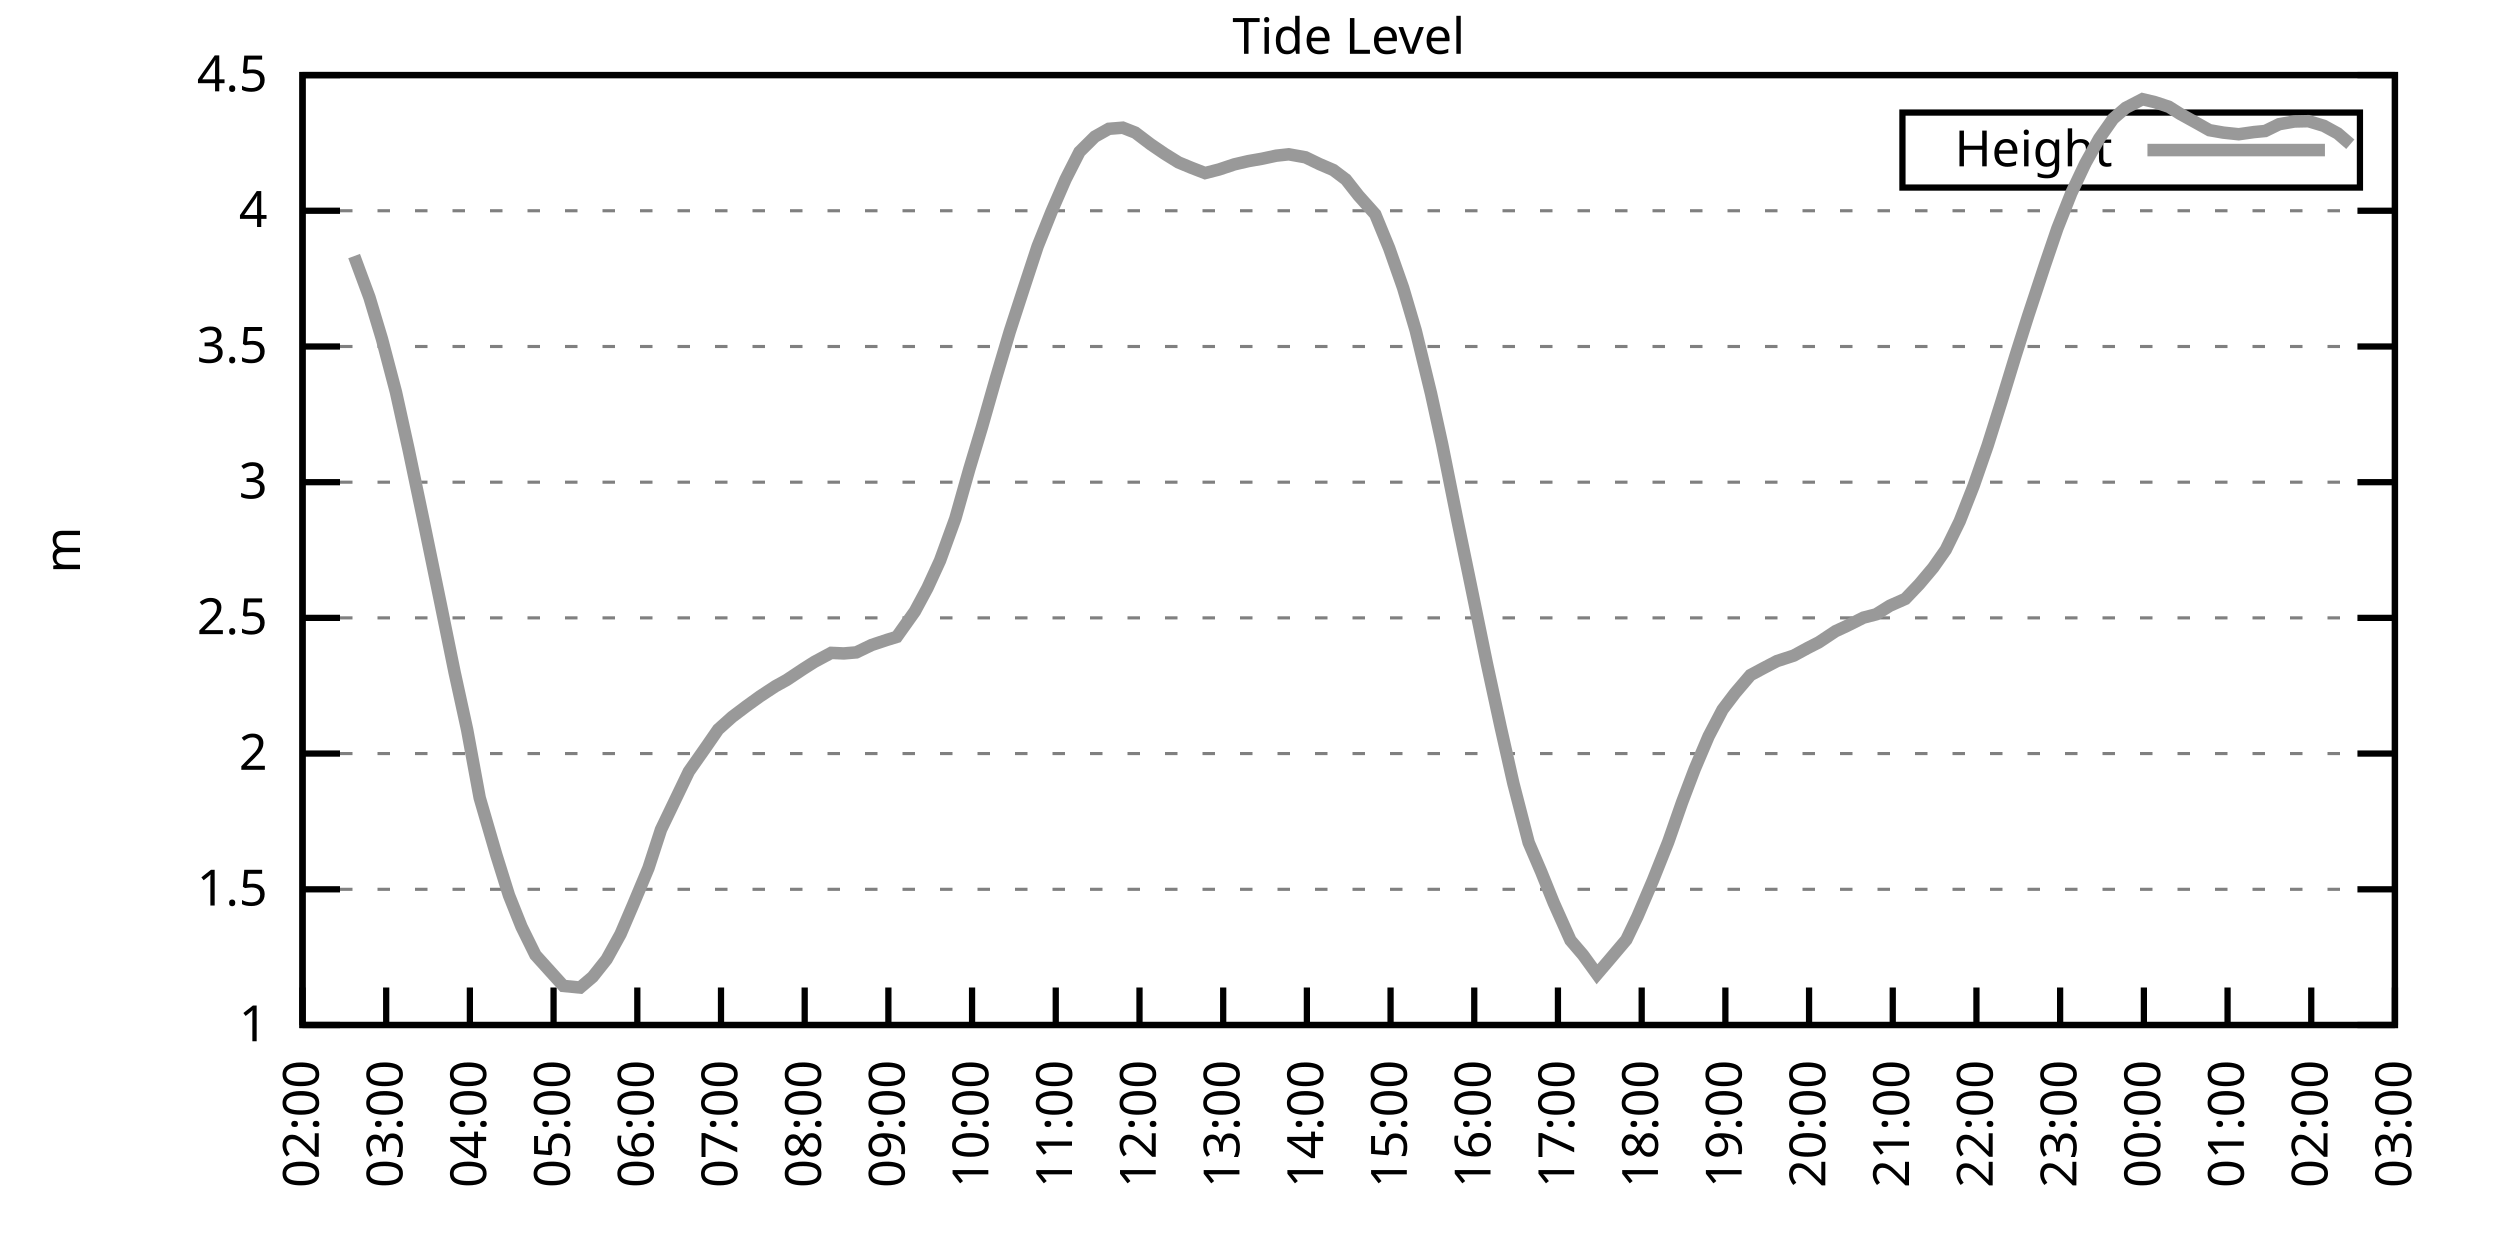
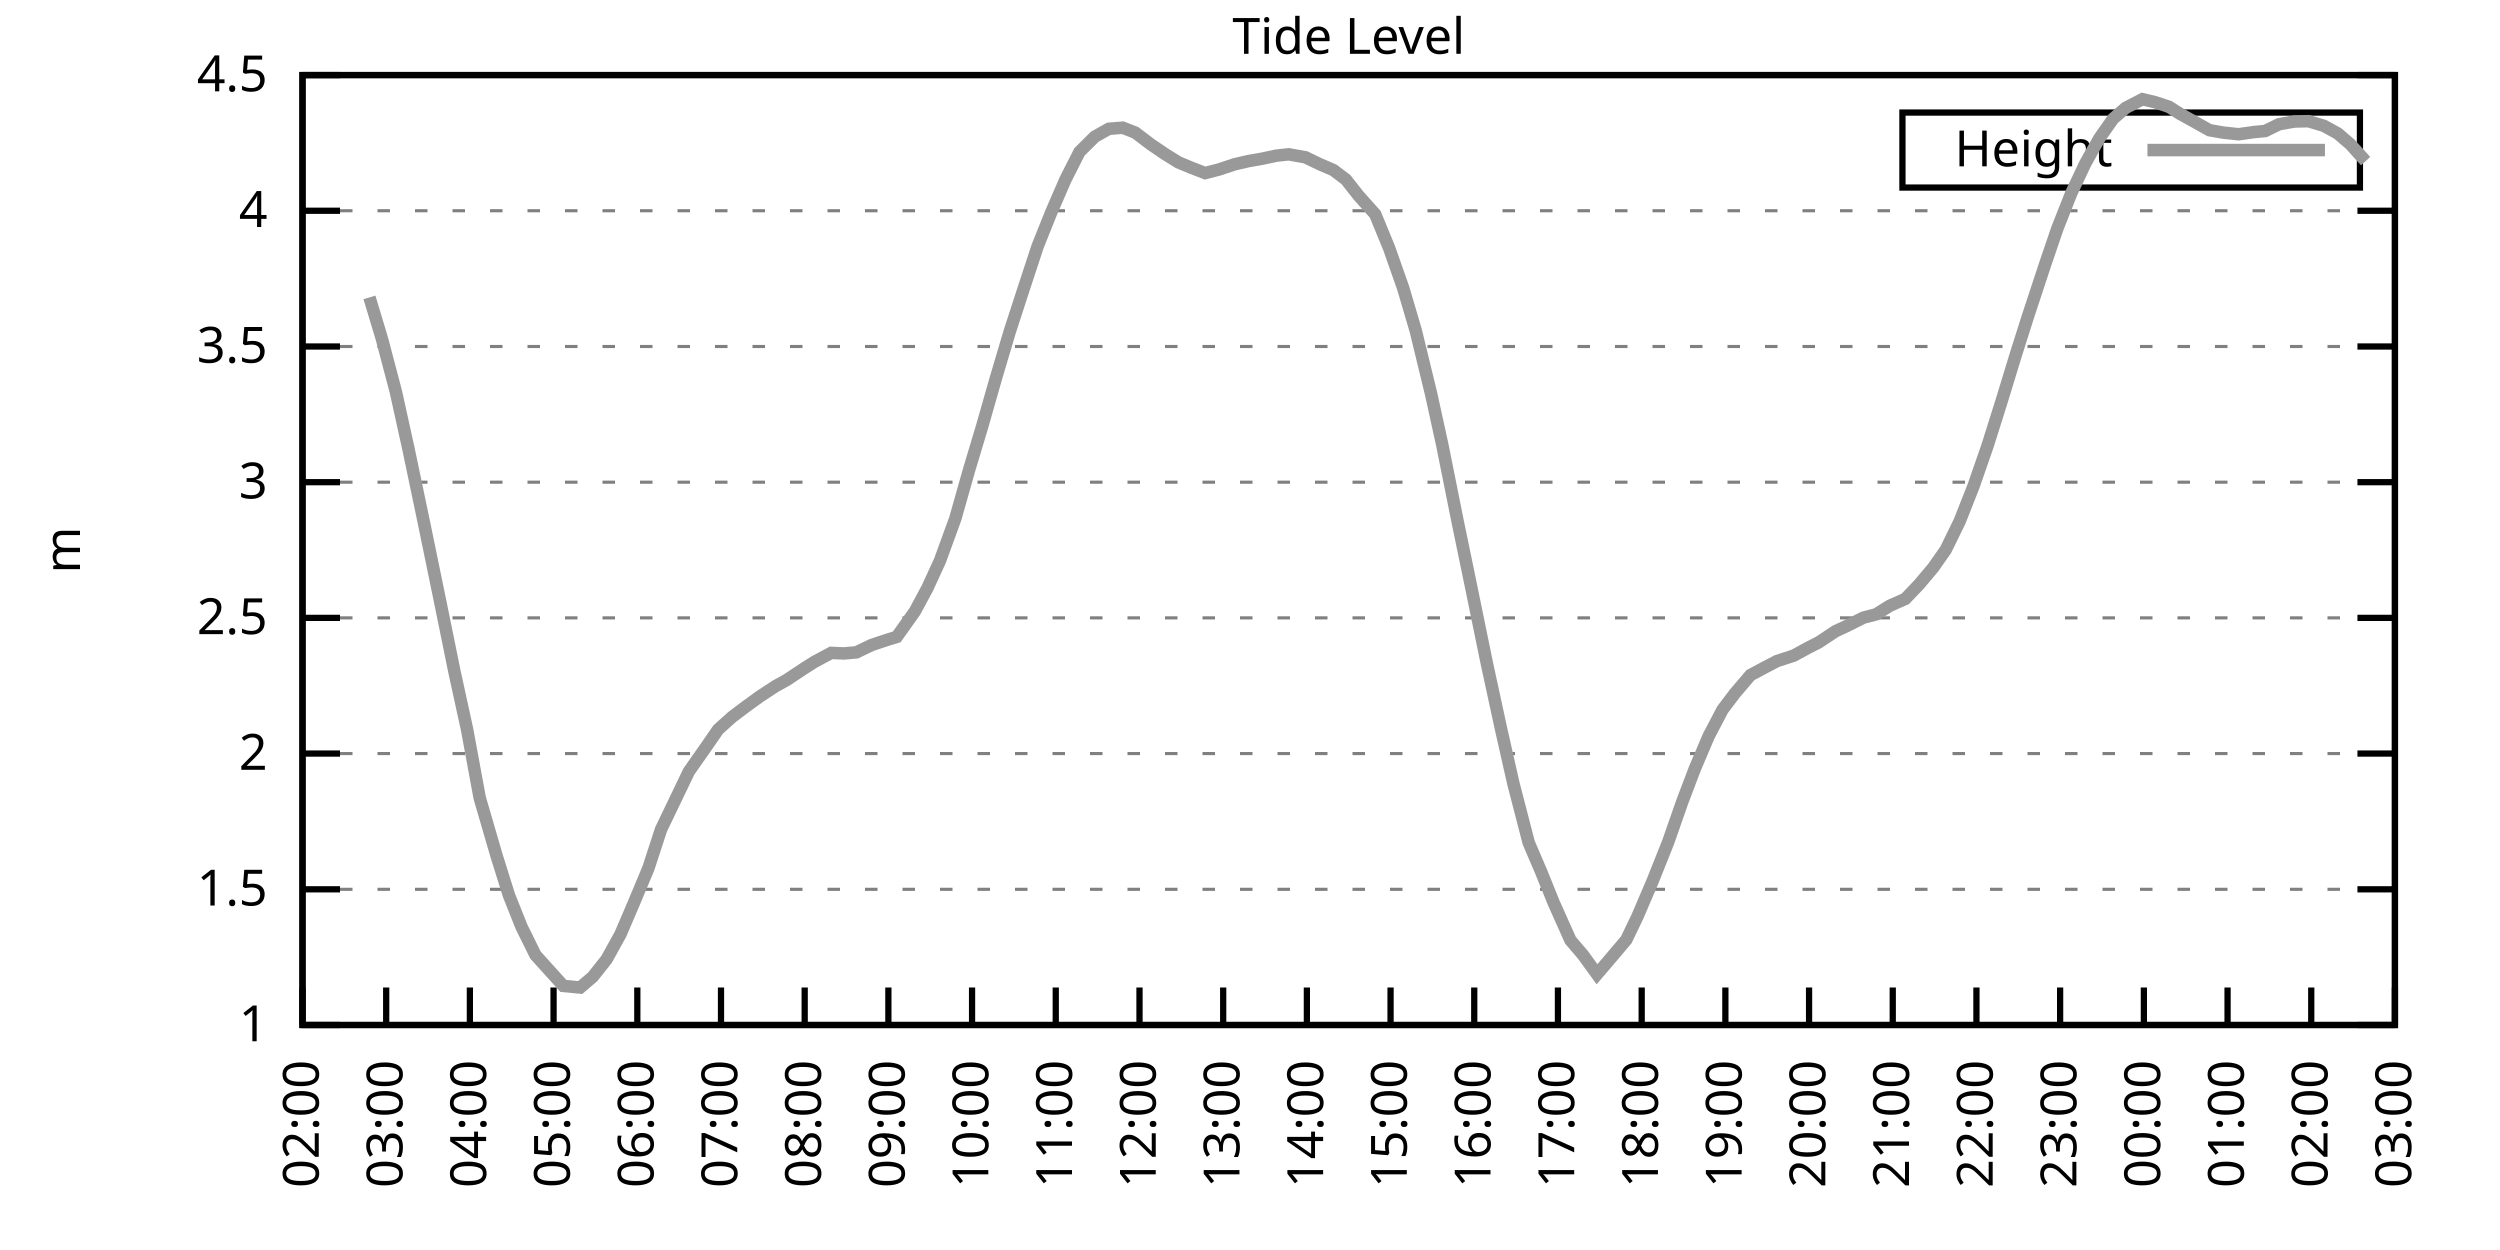
<svg xmlns="http://www.w3.org/2000/svg" xmlns:xlink="http://www.w3.org/1999/xlink" width="400" height="200" viewBox="0 0 400 200">
  <g id="gnuplot_canvas">
    <rect x="0" y="0" width="400" height="200" fill="none" />
    <defs>
      <circle id="gpDot" r="0.5" stroke-width="0.5" stroke="currentColor" />
      <path id="gpPt0" stroke-width="0.333" stroke="currentColor" d="M-1,0 h2 M0,-1 v2" />
      <path id="gpPt1" stroke-width="0.333" stroke="currentColor" d="M-1,-1 L1,1 M1,-1 L-1,1" />
      <path id="gpPt2" stroke-width="0.333" stroke="currentColor" d="M-1,0 L1,0 M0,-1 L0,1 M-1,-1 L1,1 M-1,1 L1,-1" />
      <rect id="gpPt3" stroke-width="0.333" stroke="currentColor" x="-1" y="-1" width="2" height="2" />
      <rect id="gpPt4" stroke-width="0.333" stroke="currentColor" fill="currentColor" x="-1" y="-1" width="2" height="2" />
      <circle id="gpPt5" stroke-width="0.333" stroke="currentColor" cx="0" cy="0" r="1" />
      <use xlink:href="#gpPt5" id="gpPt6" fill="currentColor" stroke="none" />
      <path id="gpPt7" stroke-width="0.333" stroke="currentColor" d="M0,-1.33 L-1.33,0.67 L1.33,0.67 z" />
      <use xlink:href="#gpPt7" id="gpPt8" fill="currentColor" stroke="none" />
      <use xlink:href="#gpPt7" id="gpPt9" stroke="currentColor" transform="rotate(180)" />
      <use xlink:href="#gpPt9" id="gpPt10" fill="currentColor" stroke="none" />
      <use xlink:href="#gpPt3" id="gpPt11" stroke="currentColor" transform="rotate(45)" />
      <use xlink:href="#gpPt11" id="gpPt12" fill="currentColor" stroke="none" />
      <path id="gpPt13" stroke-width="0.333" stroke="currentColor" d="M0,1.330 L1.265,0.411 L0.782,-1.067 L-0.782,-1.076 L-1.265,0.411 z" />
      <use xlink:href="#gpPt13" id="gpPt14" fill="currentColor" stroke="none" />
      <filter id="textbox" filterUnits="objectBoundingBox" x="0" y="0" height="1" width="1">
        <feFlood flood-color="white" flood-opacity="1" result="bgnd" />
        <feComposite in="SourceGraphic" in2="bgnd" operator="atop" />
      </filter>
      <filter id="greybox" filterUnits="objectBoundingBox" x="0" y="0" height="1" width="1">
        <feFlood flood-color="lightgrey" flood-opacity="1" result="grey" />
        <feComposite in="SourceGraphic" in2="grey" operator="atop" />
      </filter>
    </defs>
    <g fill="none" color="white" stroke="currentColor" stroke-width="1.00" stroke-linecap="butt" stroke-linejoin="miter">
</g>
    <g fill="none" color="black" stroke="currentColor" stroke-width="1.00" stroke-linecap="butt" stroke-linejoin="miter">
      <g stroke="none" shape-rendering="crispEdges">
        <polygon fill="rgb(255, 255, 255)" points="48.40,164.00 383.18,164.00 383.18,12.02 48.40,12.02 " />
      </g>
    </g>
    <g fill="none" color="black" stroke="currentColor" stroke-width="1.00" stroke-linecap="butt" stroke-linejoin="miter">
</g>
    <g fill="none" color="black" stroke="black" stroke-width="0.50" stroke-linecap="butt" stroke-linejoin="miter">
</g>
    <g fill="none" color="gray" stroke="currentColor" stroke-width="0.50" stroke-linecap="butt" stroke-linejoin="miter">
      <path stroke="gray" stroke-dasharray="2,4" class="gridline" d="M48.40,164.00 L383.19,164.00  " />
    </g>
    <g fill="none" color="gray" stroke="gray" stroke-width="1.00" stroke-linecap="butt" stroke-linejoin="miter">
</g>
    <g fill="none" color="black" stroke="currentColor" stroke-width="1.00" stroke-linecap="butt" stroke-linejoin="miter">
      <path stroke="black" d="M48.40,164.00 L54.40,164.00 M383.19,164.00 L377.19,164.00  " />
      <g transform="translate(42.80,166.60)" stroke="none" fill="black" font-family="Sans" font-size="8.00" text-anchor="end">
        <text>
          <tspan font-family="Sans"> 1</tspan>
        </text>
      </g>
    </g>
    <g fill="none" color="black" stroke="currentColor" stroke-width="1.00" stroke-linecap="butt" stroke-linejoin="miter">
</g>
    <g fill="none" color="black" stroke="black" stroke-width="0.50" stroke-linecap="butt" stroke-linejoin="miter">
</g>
    <g fill="none" color="gray" stroke="currentColor" stroke-width="0.50" stroke-linecap="butt" stroke-linejoin="miter">
      <path stroke="gray" stroke-dasharray="2,4" class="gridline" d="M48.40,142.29 L383.19,142.29  " />
    </g>
    <g fill="none" color="gray" stroke="gray" stroke-width="1.00" stroke-linecap="butt" stroke-linejoin="miter">
</g>
    <g fill="none" color="black" stroke="currentColor" stroke-width="1.00" stroke-linecap="butt" stroke-linejoin="miter">
      <path stroke="black" d="M48.40,142.29 L54.40,142.29 M383.19,142.29 L377.19,142.29  " />
      <g transform="translate(42.80,144.89)" stroke="none" fill="black" font-family="Sans" font-size="8.00" text-anchor="end">
        <text>
          <tspan font-family="Sans"> 1.5</tspan>
        </text>
      </g>
    </g>
    <g fill="none" color="black" stroke="currentColor" stroke-width="1.00" stroke-linecap="butt" stroke-linejoin="miter">
</g>
    <g fill="none" color="black" stroke="black" stroke-width="0.50" stroke-linecap="butt" stroke-linejoin="miter">
</g>
    <g fill="none" color="gray" stroke="currentColor" stroke-width="0.50" stroke-linecap="butt" stroke-linejoin="miter">
      <path stroke="gray" stroke-dasharray="2,4" class="gridline" d="M48.40,120.57 L383.19,120.57  " />
    </g>
    <g fill="none" color="gray" stroke="gray" stroke-width="1.00" stroke-linecap="butt" stroke-linejoin="miter">
</g>
    <g fill="none" color="black" stroke="currentColor" stroke-width="1.00" stroke-linecap="butt" stroke-linejoin="miter">
      <path stroke="black" d="M48.40,120.57 L54.40,120.57 M383.19,120.57 L377.19,120.57  " />
      <g transform="translate(42.80,123.17)" stroke="none" fill="black" font-family="Sans" font-size="8.00" text-anchor="end">
        <text>
          <tspan font-family="Sans"> 2</tspan>
        </text>
      </g>
    </g>
    <g fill="none" color="black" stroke="currentColor" stroke-width="1.00" stroke-linecap="butt" stroke-linejoin="miter">
</g>
    <g fill="none" color="black" stroke="black" stroke-width="0.50" stroke-linecap="butt" stroke-linejoin="miter">
</g>
    <g fill="none" color="gray" stroke="currentColor" stroke-width="0.50" stroke-linecap="butt" stroke-linejoin="miter">
      <path stroke="gray" stroke-dasharray="2,4" class="gridline" d="M48.40,98.86 L383.19,98.86  " />
    </g>
    <g fill="none" color="gray" stroke="gray" stroke-width="1.00" stroke-linecap="butt" stroke-linejoin="miter">
</g>
    <g fill="none" color="black" stroke="currentColor" stroke-width="1.00" stroke-linecap="butt" stroke-linejoin="miter">
      <path stroke="black" d="M48.40,98.86 L54.40,98.86 M383.19,98.86 L377.19,98.86  " />
      <g transform="translate(42.80,101.46)" stroke="none" fill="black" font-family="Sans" font-size="8.00" text-anchor="end">
        <text>
          <tspan font-family="Sans"> 2.5</tspan>
        </text>
      </g>
    </g>
    <g fill="none" color="black" stroke="currentColor" stroke-width="1.00" stroke-linecap="butt" stroke-linejoin="miter">
</g>
    <g fill="none" color="black" stroke="black" stroke-width="0.50" stroke-linecap="butt" stroke-linejoin="miter">
</g>
    <g fill="none" color="gray" stroke="currentColor" stroke-width="0.50" stroke-linecap="butt" stroke-linejoin="miter">
      <path stroke="gray" stroke-dasharray="2,4" class="gridline" d="M48.40,77.15 L383.19,77.15  " />
    </g>
    <g fill="none" color="gray" stroke="gray" stroke-width="1.00" stroke-linecap="butt" stroke-linejoin="miter">
</g>
    <g fill="none" color="black" stroke="currentColor" stroke-width="1.00" stroke-linecap="butt" stroke-linejoin="miter">
      <path stroke="black" d="M48.40,77.15 L54.40,77.15 M383.19,77.15 L377.19,77.15  " />
      <g transform="translate(42.80,79.75)" stroke="none" fill="black" font-family="Sans" font-size="8.00" text-anchor="end">
        <text>
          <tspan font-family="Sans"> 3</tspan>
        </text>
      </g>
    </g>
    <g fill="none" color="black" stroke="currentColor" stroke-width="1.00" stroke-linecap="butt" stroke-linejoin="miter">
</g>
    <g fill="none" color="black" stroke="black" stroke-width="0.50" stroke-linecap="butt" stroke-linejoin="miter">
</g>
    <g fill="none" color="gray" stroke="currentColor" stroke-width="0.50" stroke-linecap="butt" stroke-linejoin="miter">
      <path stroke="gray" stroke-dasharray="2,4" class="gridline" d="M48.40,55.44 L383.19,55.44  " />
    </g>
    <g fill="none" color="gray" stroke="gray" stroke-width="1.00" stroke-linecap="butt" stroke-linejoin="miter">
</g>
    <g fill="none" color="black" stroke="currentColor" stroke-width="1.00" stroke-linecap="butt" stroke-linejoin="miter">
      <path stroke="black" d="M48.40,55.44 L54.40,55.44 M383.19,55.44 L377.19,55.44  " />
      <g transform="translate(42.80,58.04)" stroke="none" fill="black" font-family="Sans" font-size="8.00" text-anchor="end">
        <text>
          <tspan font-family="Sans"> 3.5</tspan>
        </text>
      </g>
    </g>
    <g fill="none" color="black" stroke="currentColor" stroke-width="1.00" stroke-linecap="butt" stroke-linejoin="miter">
</g>
    <g fill="none" color="black" stroke="black" stroke-width="0.50" stroke-linecap="butt" stroke-linejoin="miter">
</g>
    <g fill="none" color="gray" stroke="currentColor" stroke-width="0.50" stroke-linecap="butt" stroke-linejoin="miter">
      <path stroke="gray" stroke-dasharray="2,4" class="gridline" d="M48.40,33.72 L383.19,33.72  " />
    </g>
    <g fill="none" color="gray" stroke="gray" stroke-width="1.00" stroke-linecap="butt" stroke-linejoin="miter">
</g>
    <g fill="none" color="black" stroke="currentColor" stroke-width="1.00" stroke-linecap="butt" stroke-linejoin="miter">
      <path stroke="black" d="M48.40,33.72 L54.40,33.72 M383.19,33.72 L377.19,33.72  " />
      <g transform="translate(42.80,36.32)" stroke="none" fill="black" font-family="Sans" font-size="8.00" text-anchor="end">
        <text>
          <tspan font-family="Sans"> 4</tspan>
        </text>
      </g>
    </g>
    <g fill="none" color="black" stroke="currentColor" stroke-width="1.00" stroke-linecap="butt" stroke-linejoin="miter">
</g>
    <g fill="none" color="black" stroke="black" stroke-width="0.50" stroke-linecap="butt" stroke-linejoin="miter">
</g>
    <g fill="none" color="gray" stroke="currentColor" stroke-width="0.50" stroke-linecap="butt" stroke-linejoin="miter">
      <path stroke="gray" stroke-dasharray="2,4" class="gridline" d="M48.40,12.01 L383.19,12.01  " />
    </g>
    <g fill="none" color="gray" stroke="gray" stroke-width="1.00" stroke-linecap="butt" stroke-linejoin="miter">
</g>
    <g fill="none" color="black" stroke="currentColor" stroke-width="1.00" stroke-linecap="butt" stroke-linejoin="miter">
      <path stroke="black" d="M48.40,12.01 L54.40,12.01 M383.19,12.01 L377.19,12.01  " />
      <g transform="translate(42.80,14.61)" stroke="none" fill="black" font-family="Sans" font-size="8.00" text-anchor="end">
        <text>
          <tspan font-family="Sans"> 4.5</tspan>
        </text>
      </g>
    </g>
    <g fill="none" color="black" stroke="currentColor" stroke-width="1.00" stroke-linecap="butt" stroke-linejoin="miter">
      <path stroke="black" d="M48.40,164.00 L48.40,158.00  " />
      <g transform="translate(51.00,169.60) rotate(270.00)" stroke="none" fill="black" font-family="Sans" font-size="8.00" text-anchor="end">
        <text>
          <tspan font-family="Sans">02:00</tspan>
        </text>
      </g>
    </g>
    <g fill="none" color="black" stroke="currentColor" stroke-width="1.00" stroke-linecap="butt" stroke-linejoin="miter">
      <path stroke="black" d="M61.79,164.00 L61.79,158.00  " />
      <g transform="translate(64.39,169.60) rotate(270.00)" stroke="none" fill="black" font-family="Sans" font-size="8.00" text-anchor="end">
        <text>
          <tspan font-family="Sans">03:00</tspan>
        </text>
      </g>
    </g>
    <g fill="none" color="black" stroke="currentColor" stroke-width="1.00" stroke-linecap="butt" stroke-linejoin="miter">
      <path stroke="black" d="M75.18,164.00 L75.18,158.00  " />
      <g transform="translate(77.78,169.60) rotate(270.00)" stroke="none" fill="black" font-family="Sans" font-size="8.00" text-anchor="end">
        <text>
          <tspan font-family="Sans">04:00</tspan>
        </text>
      </g>
    </g>
    <g fill="none" color="black" stroke="currentColor" stroke-width="1.00" stroke-linecap="butt" stroke-linejoin="miter">
      <path stroke="black" d="M88.57,164.00 L88.57,158.00  " />
      <g transform="translate(91.17,169.60) rotate(270.00)" stroke="none" fill="black" font-family="Sans" font-size="8.00" text-anchor="end">
        <text>
          <tspan font-family="Sans">05:00</tspan>
        </text>
      </g>
    </g>
    <g fill="none" color="black" stroke="currentColor" stroke-width="1.00" stroke-linecap="butt" stroke-linejoin="miter">
      <path stroke="black" d="M101.97,164.00 L101.97,158.00  " />
      <g transform="translate(104.57,169.60) rotate(270.00)" stroke="none" fill="black" font-family="Sans" font-size="8.00" text-anchor="end">
        <text>
          <tspan font-family="Sans">06:00</tspan>
        </text>
      </g>
    </g>
    <g fill="none" color="black" stroke="currentColor" stroke-width="1.00" stroke-linecap="butt" stroke-linejoin="miter">
      <path stroke="black" d="M115.36,164.00 L115.36,158.00  " />
      <g transform="translate(117.96,169.60) rotate(270.00)" stroke="none" fill="black" font-family="Sans" font-size="8.00" text-anchor="end">
        <text>
          <tspan font-family="Sans">07:00</tspan>
        </text>
      </g>
    </g>
    <g fill="none" color="black" stroke="currentColor" stroke-width="1.00" stroke-linecap="butt" stroke-linejoin="miter">
      <path stroke="black" d="M128.75,164.00 L128.75,158.00  " />
      <g transform="translate(131.35,169.60) rotate(270.00)" stroke="none" fill="black" font-family="Sans" font-size="8.00" text-anchor="end">
        <text>
          <tspan font-family="Sans">08:00</tspan>
        </text>
      </g>
    </g>
    <g fill="none" color="black" stroke="currentColor" stroke-width="1.00" stroke-linecap="butt" stroke-linejoin="miter">
      <path stroke="black" d="M142.14,164.00 L142.14,158.00  " />
      <g transform="translate(144.74,169.60) rotate(270.00)" stroke="none" fill="black" font-family="Sans" font-size="8.00" text-anchor="end">
        <text>
          <tspan font-family="Sans">09:00</tspan>
        </text>
      </g>
    </g>
    <g fill="none" color="black" stroke="currentColor" stroke-width="1.00" stroke-linecap="butt" stroke-linejoin="miter">
      <path stroke="black" d="M155.53,164.00 L155.53,158.00  " />
      <g transform="translate(158.13,169.60) rotate(270.00)" stroke="none" fill="black" font-family="Sans" font-size="8.00" text-anchor="end">
        <text>
          <tspan font-family="Sans">10:00</tspan>
        </text>
      </g>
    </g>
    <g fill="none" color="black" stroke="currentColor" stroke-width="1.00" stroke-linecap="butt" stroke-linejoin="miter">
      <path stroke="black" d="M168.92,164.00 L168.92,158.00  " />
      <g transform="translate(171.52,169.60) rotate(270.00)" stroke="none" fill="black" font-family="Sans" font-size="8.00" text-anchor="end">
        <text>
          <tspan font-family="Sans">11:00</tspan>
        </text>
      </g>
    </g>
    <g fill="none" color="black" stroke="currentColor" stroke-width="1.00" stroke-linecap="butt" stroke-linejoin="miter">
      <path stroke="black" d="M182.32,164.00 L182.32,158.00  " />
      <g transform="translate(184.92,169.60) rotate(270.00)" stroke="none" fill="black" font-family="Sans" font-size="8.00" text-anchor="end">
        <text>
          <tspan font-family="Sans">12:00</tspan>
        </text>
      </g>
    </g>
    <g fill="none" color="black" stroke="currentColor" stroke-width="1.00" stroke-linecap="butt" stroke-linejoin="miter">
      <path stroke="black" d="M195.71,164.00 L195.71,158.00  " />
      <g transform="translate(198.31,169.60) rotate(270.00)" stroke="none" fill="black" font-family="Sans" font-size="8.00" text-anchor="end">
        <text>
          <tspan font-family="Sans">13:00</tspan>
        </text>
      </g>
    </g>
    <g fill="none" color="black" stroke="currentColor" stroke-width="1.00" stroke-linecap="butt" stroke-linejoin="miter">
      <path stroke="black" d="M209.10,164.00 L209.10,158.00  " />
      <g transform="translate(211.70,169.60) rotate(270.00)" stroke="none" fill="black" font-family="Sans" font-size="8.00" text-anchor="end">
        <text>
          <tspan font-family="Sans">14:00</tspan>
        </text>
      </g>
    </g>
    <g fill="none" color="black" stroke="currentColor" stroke-width="1.00" stroke-linecap="butt" stroke-linejoin="miter">
      <path stroke="black" d="M222.49,164.00 L222.49,158.00  " />
      <g transform="translate(225.09,169.60) rotate(270.00)" stroke="none" fill="black" font-family="Sans" font-size="8.00" text-anchor="end">
        <text>
          <tspan font-family="Sans">15:00</tspan>
        </text>
      </g>
    </g>
    <g fill="none" color="black" stroke="currentColor" stroke-width="1.00" stroke-linecap="butt" stroke-linejoin="miter">
      <path stroke="black" d="M235.88,164.00 L235.88,158.00  " />
      <g transform="translate(238.48,169.60) rotate(270.00)" stroke="none" fill="black" font-family="Sans" font-size="8.00" text-anchor="end">
        <text>
          <tspan font-family="Sans">16:00</tspan>
        </text>
      </g>
    </g>
    <g fill="none" color="black" stroke="currentColor" stroke-width="1.00" stroke-linecap="butt" stroke-linejoin="miter">
      <path stroke="black" d="M249.27,164.00 L249.27,158.00  " />
      <g transform="translate(251.87,169.60) rotate(270.00)" stroke="none" fill="black" font-family="Sans" font-size="8.00" text-anchor="end">
        <text>
          <tspan font-family="Sans">17:00</tspan>
        </text>
      </g>
    </g>
    <g fill="none" color="black" stroke="currentColor" stroke-width="1.00" stroke-linecap="butt" stroke-linejoin="miter">
      <path stroke="black" d="M262.67,164.00 L262.67,158.00  " />
      <g transform="translate(265.27,169.60) rotate(270.00)" stroke="none" fill="black" font-family="Sans" font-size="8.00" text-anchor="end">
        <text>
          <tspan font-family="Sans">18:00</tspan>
        </text>
      </g>
    </g>
    <g fill="none" color="black" stroke="currentColor" stroke-width="1.00" stroke-linecap="butt" stroke-linejoin="miter">
      <path stroke="black" d="M276.06,164.00 L276.06,158.00  " />
      <g transform="translate(278.66,169.60) rotate(270.00)" stroke="none" fill="black" font-family="Sans" font-size="8.00" text-anchor="end">
        <text>
          <tspan font-family="Sans">19:00</tspan>
        </text>
      </g>
    </g>
    <g fill="none" color="black" stroke="currentColor" stroke-width="1.00" stroke-linecap="butt" stroke-linejoin="miter">
      <path stroke="black" d="M289.45,164.00 L289.45,158.00  " />
      <g transform="translate(292.05,169.60) rotate(270.00)" stroke="none" fill="black" font-family="Sans" font-size="8.00" text-anchor="end">
        <text>
          <tspan font-family="Sans">20:00</tspan>
        </text>
      </g>
    </g>
    <g fill="none" color="black" stroke="currentColor" stroke-width="1.00" stroke-linecap="butt" stroke-linejoin="miter">
      <path stroke="black" d="M302.84,164.00 L302.84,158.00  " />
      <g transform="translate(305.44,169.60) rotate(270.00)" stroke="none" fill="black" font-family="Sans" font-size="8.00" text-anchor="end">
        <text>
          <tspan font-family="Sans">21:00</tspan>
        </text>
      </g>
    </g>
    <g fill="none" color="black" stroke="currentColor" stroke-width="1.00" stroke-linecap="butt" stroke-linejoin="miter">
      <path stroke="black" d="M316.23,164.00 L316.23,158.00  " />
      <g transform="translate(318.83,169.60) rotate(270.00)" stroke="none" fill="black" font-family="Sans" font-size="8.00" text-anchor="end">
        <text>
          <tspan font-family="Sans">22:00</tspan>
        </text>
      </g>
    </g>
    <g fill="none" color="black" stroke="currentColor" stroke-width="1.00" stroke-linecap="butt" stroke-linejoin="miter">
      <path stroke="black" d="M329.62,164.00 L329.62,158.00  " />
      <g transform="translate(332.22,169.60) rotate(270.00)" stroke="none" fill="black" font-family="Sans" font-size="8.00" text-anchor="end">
        <text>
          <tspan font-family="Sans">23:00</tspan>
        </text>
      </g>
    </g>
    <g fill="none" color="black" stroke="currentColor" stroke-width="1.00" stroke-linecap="butt" stroke-linejoin="miter">
      <path stroke="black" d="M343.02,164.00 L343.02,158.00  " />
      <g transform="translate(345.62,169.60) rotate(270.00)" stroke="none" fill="black" font-family="Sans" font-size="8.00" text-anchor="end">
        <text>
          <tspan font-family="Sans">00:00</tspan>
        </text>
      </g>
    </g>
    <g fill="none" color="black" stroke="currentColor" stroke-width="1.00" stroke-linecap="butt" stroke-linejoin="miter">
      <path stroke="black" d="M356.41,164.00 L356.41,158.00  " />
      <g transform="translate(359.01,169.60) rotate(270.00)" stroke="none" fill="black" font-family="Sans" font-size="8.00" text-anchor="end">
        <text>
          <tspan font-family="Sans">01:00</tspan>
        </text>
      </g>
    </g>
    <g fill="none" color="black" stroke="currentColor" stroke-width="1.00" stroke-linecap="butt" stroke-linejoin="miter">
      <path stroke="black" d="M369.80,164.00 L369.80,158.00  " />
      <g transform="translate(372.40,169.60) rotate(270.00)" stroke="none" fill="black" font-family="Sans" font-size="8.00" text-anchor="end">
        <text>
          <tspan font-family="Sans">02:00</tspan>
        </text>
      </g>
    </g>
    <g fill="none" color="black" stroke="currentColor" stroke-width="1.00" stroke-linecap="butt" stroke-linejoin="miter">
      <path stroke="black" d="M383.19,164.00 L383.19,158.00  " />
      <g transform="translate(385.79,169.60) rotate(270.00)" stroke="none" fill="black" font-family="Sans" font-size="8.00" text-anchor="end">
        <text>
          <tspan font-family="Sans">03:00</tspan>
        </text>
      </g>
    </g>
    <g fill="none" color="black" stroke="currentColor" stroke-width="1.00" stroke-linecap="butt" stroke-linejoin="miter">
</g>
    <g fill="none" color="black" stroke="currentColor" stroke-width="1.00" stroke-linecap="butt" stroke-linejoin="miter">
      <path stroke="black" d="M48.40,12.01 L48.40,164.00 L383.19,164.00 L383.19,12.01 L48.40,12.01 Z  " />
    </g>
    <g fill="none" color="black" stroke="currentColor" stroke-width="1.00" stroke-linecap="butt" stroke-linejoin="miter">
</g>
    <g fill="none" color="black" stroke="currentColor" stroke-width="1.00" stroke-linecap="butt" stroke-linejoin="miter">
      <path stroke="black" d="M304.39,30.01 L304.39,18.01 L377.59,18.01 L377.59,30.01 L304.39,30.01 Z  " />
    </g>
    <g id="Tide_level_plot_1">
      <g fill="none" color="white" stroke="black" stroke-width="2.00" stroke-linecap="butt" stroke-linejoin="miter">
</g>
      <g fill="none" color="black" stroke="currentColor" stroke-width="2.00" stroke-linecap="butt" stroke-linejoin="miter">
        <g transform="translate(337.99,26.61)" stroke="none" fill="black" font-family="Sans" font-size="8.00" text-anchor="end">
          <text>
            <tspan font-family="Sans">Height</tspan>
          </text>
        </g>
      </g>
      <g fill="none" color="black" stroke="currentColor" stroke-width="2.00" stroke-linecap="butt" stroke-linejoin="miter">
-         <path stroke="rgb(153, 153, 153)" d="M343.59,24.01 L371.99,24.01 M56.66,40.97 L59.11,47.58 L61.12,54.26 L63.35,62.73 L65.36,71.85 L67.82,83.58   L70.50,96.60 L72.73,107.55 L74.74,116.75 L76.75,127.65 L79.42,136.82 L81.43,143.24 L83.44,148.28 L85.67,152.80   L90.14,157.75 L92.82,158.01 L94.82,156.31 L97.06,153.49 L99.29,149.45 L101.30,144.76 L103.75,138.90 L105.76,132.73   L110.22,123.44 L112.90,119.62 L114.91,116.71 L117.14,114.71 L119.38,113.02 L121.61,111.41 L124.06,109.80 L125.85,108.81   L128.53,107.03 L130.31,105.90 L132.99,104.46 L135.00,104.55 L137.01,104.38 L139.46,103.20 L141.92,102.38 L143.48,101.90   L146.38,97.82 L148.39,94.08 L150.40,89.70 L152.85,82.97 L155.09,75.06 L157.10,68.38 L159.33,60.56 L161.56,53.05   L163.79,46.19 L166.02,39.41 L168.25,33.85 L170.49,28.69 L172.72,24.30 L175.17,21.87 L177.41,20.61 L179.64,20.43   L181.65,21.22 L184.10,23.08 L186.33,24.60 L188.57,25.99 L190.57,26.82 L192.81,27.69 L195.04,27.12 L197.49,26.30   L199.73,25.78 L201.96,25.39 L204.19,24.91 L206.20,24.69 L208.88,25.17 L211.11,26.25 L213.34,27.21 L215.35,28.73   L217.36,31.29 L220.04,34.29 L222.27,39.72 L224.50,46.06 L226.51,52.87 L228.96,62.95 L230.75,71.11 L233.20,83.32   L235.21,93.04 L237.89,106.11 L240.12,116.41 L242.13,125.31 L244.59,134.82 L246.60,139.51 L248.60,144.46 L251.28,150.45   L253.29,152.80 L255.52,155.88 L257.53,153.53 L260.21,150.36 L262.00,146.63 L264.45,140.90 L266.91,134.73 L269.14,128.35   L271.15,123.05 L273.38,117.80 L275.61,113.54 L277.62,110.89 L280.07,108.02 L282.08,106.94 L284.32,105.77 L286.99,104.90   L289.23,103.68 L291.01,102.77 L293.69,100.99 L295.48,100.16 L298.15,98.82 L300.16,98.30 L302.39,96.91 L304.85,95.82   L307.08,93.48 L309.31,90.83 L311.32,87.96 L313.55,83.40 L315.79,77.71 L318.02,71.29 L320.25,64.21 L322.48,56.91   L324.49,50.57 L327.17,42.45 L329.18,36.55 L331.41,30.90 L333.64,26.17 L335.87,22.17 L338.10,19.00 L340.11,17.26   L342.79,15.87 L344.80,16.35 L347.03,17.09 L348.82,18.22 L351.50,19.70 L353.51,20.83 L355.74,21.22 L358.19,21.48   L360.65,21.13 L362.43,20.96 L364.66,19.87 L367.12,19.44 L369.35,19.39 L371.81,20.13 L374.04,21.35 L376.05,23.08    " />
+         <path stroke="rgb(153, 153, 153)" d="M343.59,24.01 L371.99,24.01 M59.11,47.58 L61.12,54.26 L63.35,62.73 L65.36,71.85 L67.82,83.58 L70.50,96.60   L72.73,107.55 L74.74,116.75 L76.75,127.65 L79.42,136.82 L81.43,143.24 L83.44,148.28 L85.67,152.80 L90.14,157.75   L92.82,158.01 L94.82,156.31 L97.06,153.49 L99.29,149.45 L101.30,144.76 L103.75,138.90 L105.76,132.73 L110.22,123.44   L112.90,119.62 L114.91,116.71 L117.14,114.71 L119.38,113.02 L121.61,111.41 L124.06,109.80 L125.85,108.81 L128.53,107.03   L130.31,105.90 L132.99,104.46 L135.00,104.55 L137.01,104.38 L139.46,103.20 L141.92,102.38 L143.48,101.90 L146.38,97.82   L148.39,94.08 L150.40,89.70 L152.85,82.97 L155.09,75.06 L157.10,68.38 L159.33,60.56 L161.56,53.05 L163.79,46.19   L166.02,39.41 L168.25,33.85 L170.49,28.69 L172.72,24.30 L175.17,21.87 L177.41,20.61 L179.64,20.43 L181.65,21.22   L184.10,23.08 L186.33,24.60 L188.57,25.99 L190.57,26.82 L192.81,27.69 L195.04,27.12 L197.49,26.30 L199.73,25.78   L201.96,25.39 L204.19,24.91 L206.20,24.69 L208.88,25.17 L211.11,26.25 L213.34,27.21 L215.35,28.73 L217.36,31.29   L220.04,34.29 L222.27,39.72 L224.50,46.06 L226.51,52.87 L228.96,62.95 L230.75,71.11 L233.20,83.32 L235.21,93.04   L237.89,106.11 L240.12,116.41 L242.13,125.31 L244.59,134.82 L246.60,139.51 L248.60,144.46 L251.28,150.45 L253.29,152.80   L255.52,155.88 L257.53,153.53 L260.21,150.36 L262.00,146.63 L264.45,140.90 L266.91,134.73 L269.14,128.35 L271.15,123.05   L273.38,117.80 L275.61,113.54 L277.62,110.89 L280.07,108.02 L282.08,106.94 L284.32,105.77 L286.99,104.90 L289.23,103.68   L291.01,102.77 L293.69,100.99 L295.48,100.16 L298.15,98.82 L300.16,98.30 L302.39,96.91 L304.85,95.82 L307.08,93.48   L309.31,90.83 L311.32,87.96 L313.55,83.40 L315.79,77.71 L318.02,71.29 L320.25,64.21 L322.48,56.91 L324.49,50.57   L327.17,42.45 L329.18,36.55 L331.41,30.90 L333.64,26.17 L335.87,22.17 L338.10,19.00 L340.11,17.26 L342.79,15.87   L344.80,16.35 L347.03,17.09 L348.82,18.22 L351.50,19.70 L353.51,20.83 L355.74,21.22 L358.19,21.48 L360.65,21.13   L362.43,20.96 L364.66,19.87 L367.12,19.44 L369.35,19.39 L371.81,20.13 L374.04,21.35 L376.05,23.08 L378.50,25.78    " />
      </g>
    </g>
    <g fill="none" color="black" stroke="currentColor" stroke-width="2.00" stroke-linecap="butt" stroke-linejoin="miter">
</g>
    <g fill="none" color="black" stroke="black" stroke-width="1.00" stroke-linecap="butt" stroke-linejoin="miter">
</g>
    <g fill="none" color="black" stroke="currentColor" stroke-width="1.00" stroke-linecap="butt" stroke-linejoin="miter">
      <path stroke="black" d="M48.40,12.01 L48.40,164.00 L383.19,164.00 L383.19,12.01 L48.40,12.01 Z  " />
      <g transform="translate(12.80,88.01) rotate(270.00)" stroke="none" fill="black" font-family="Sans" font-size="8.00" text-anchor="middle">
        <text>
          <tspan font-family="Sans">m</tspan>
        </text>
      </g>
    </g>
    <g fill="none" color="black" stroke="currentColor" stroke-width="1.00" stroke-linecap="butt" stroke-linejoin="miter">
</g>
    <g fill="none" color="black" stroke="currentColor" stroke-width="1.00" stroke-linecap="butt" stroke-linejoin="miter">
      <g transform="translate(215.79,8.61)" stroke="none" fill="black" font-family="Sans" font-size="8.00" text-anchor="middle">
        <text>
          <tspan font-family="Sans">Tide Level</tspan>
        </text>
      </g>
    </g>
    <g fill="none" color="black" stroke="currentColor" stroke-width="1.00" stroke-linecap="butt" stroke-linejoin="miter">
</g>
  </g>
</svg>
